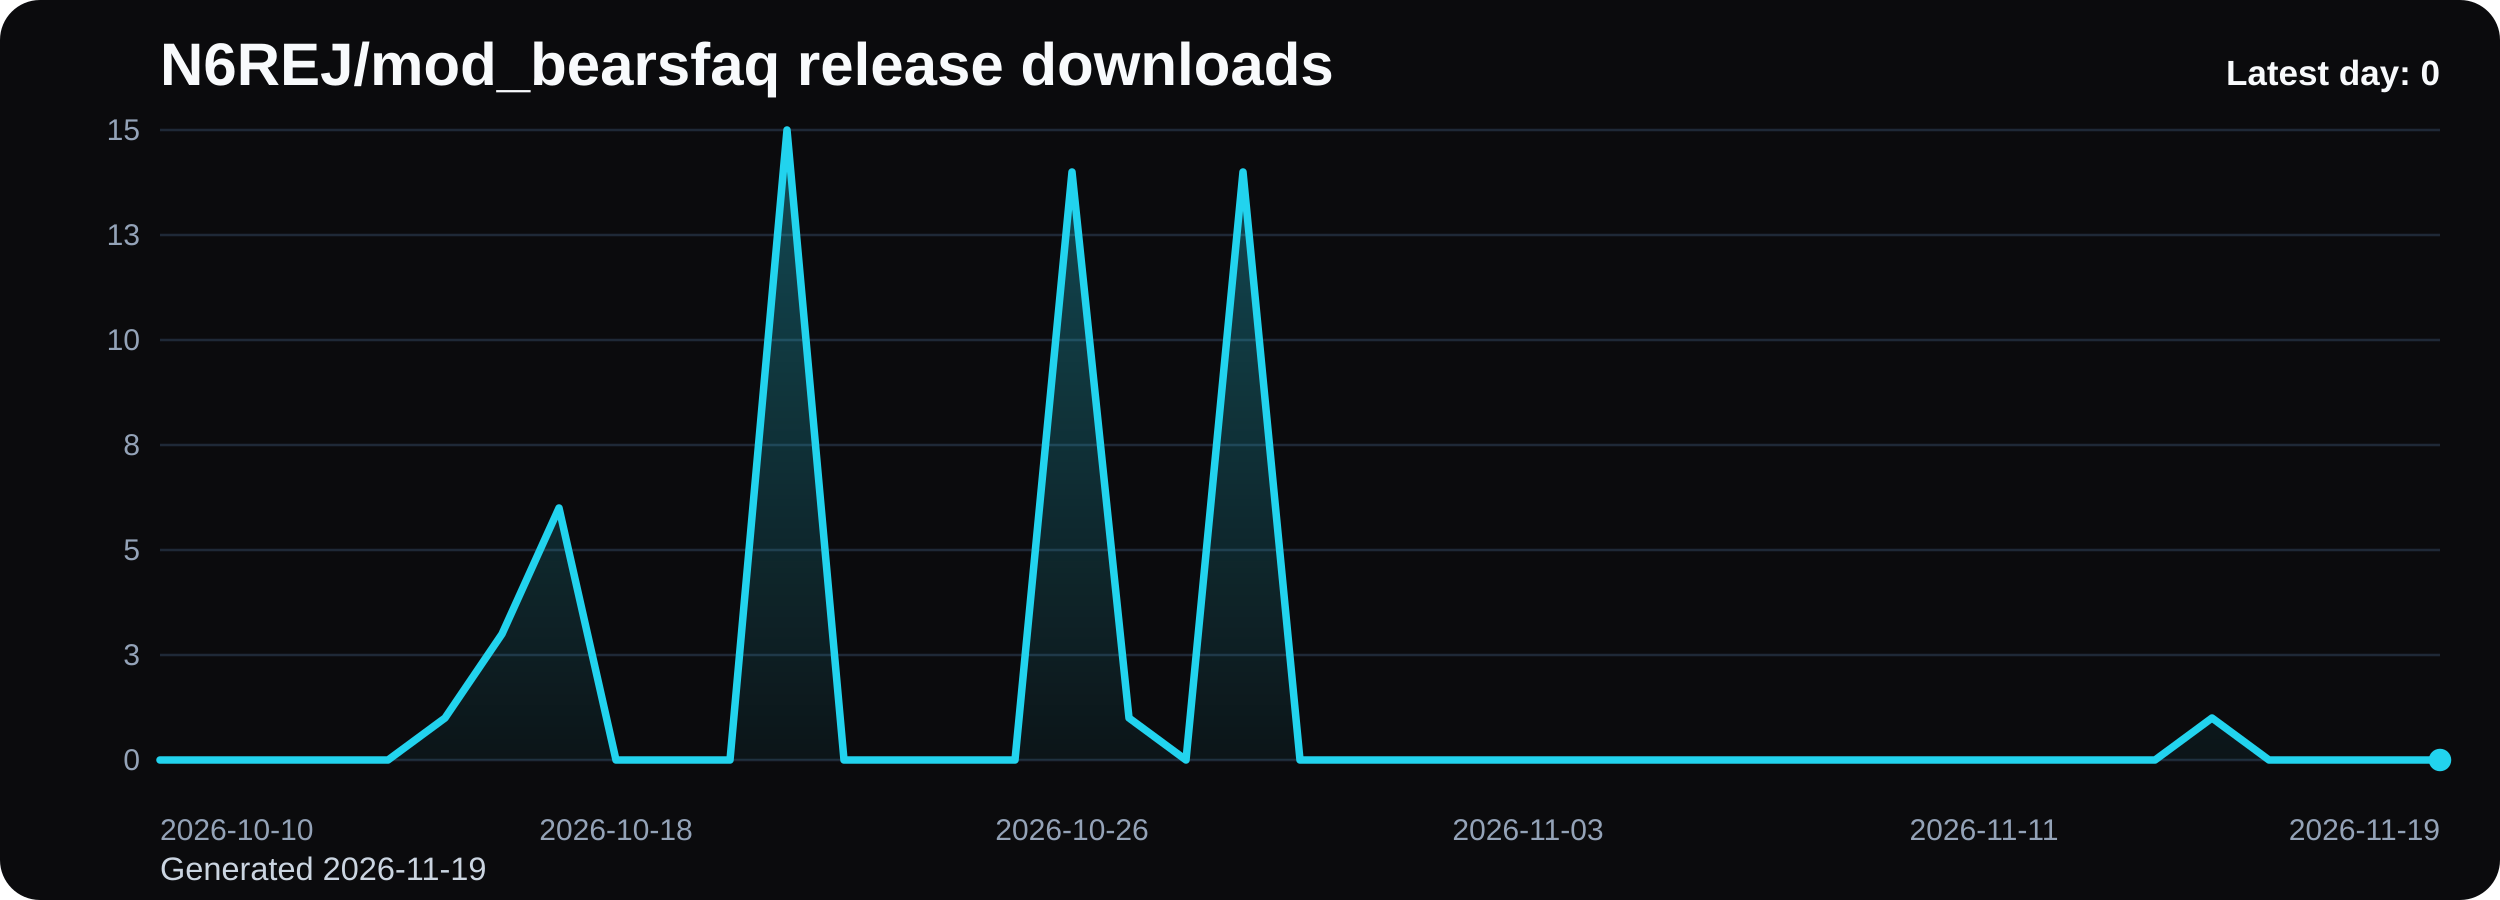
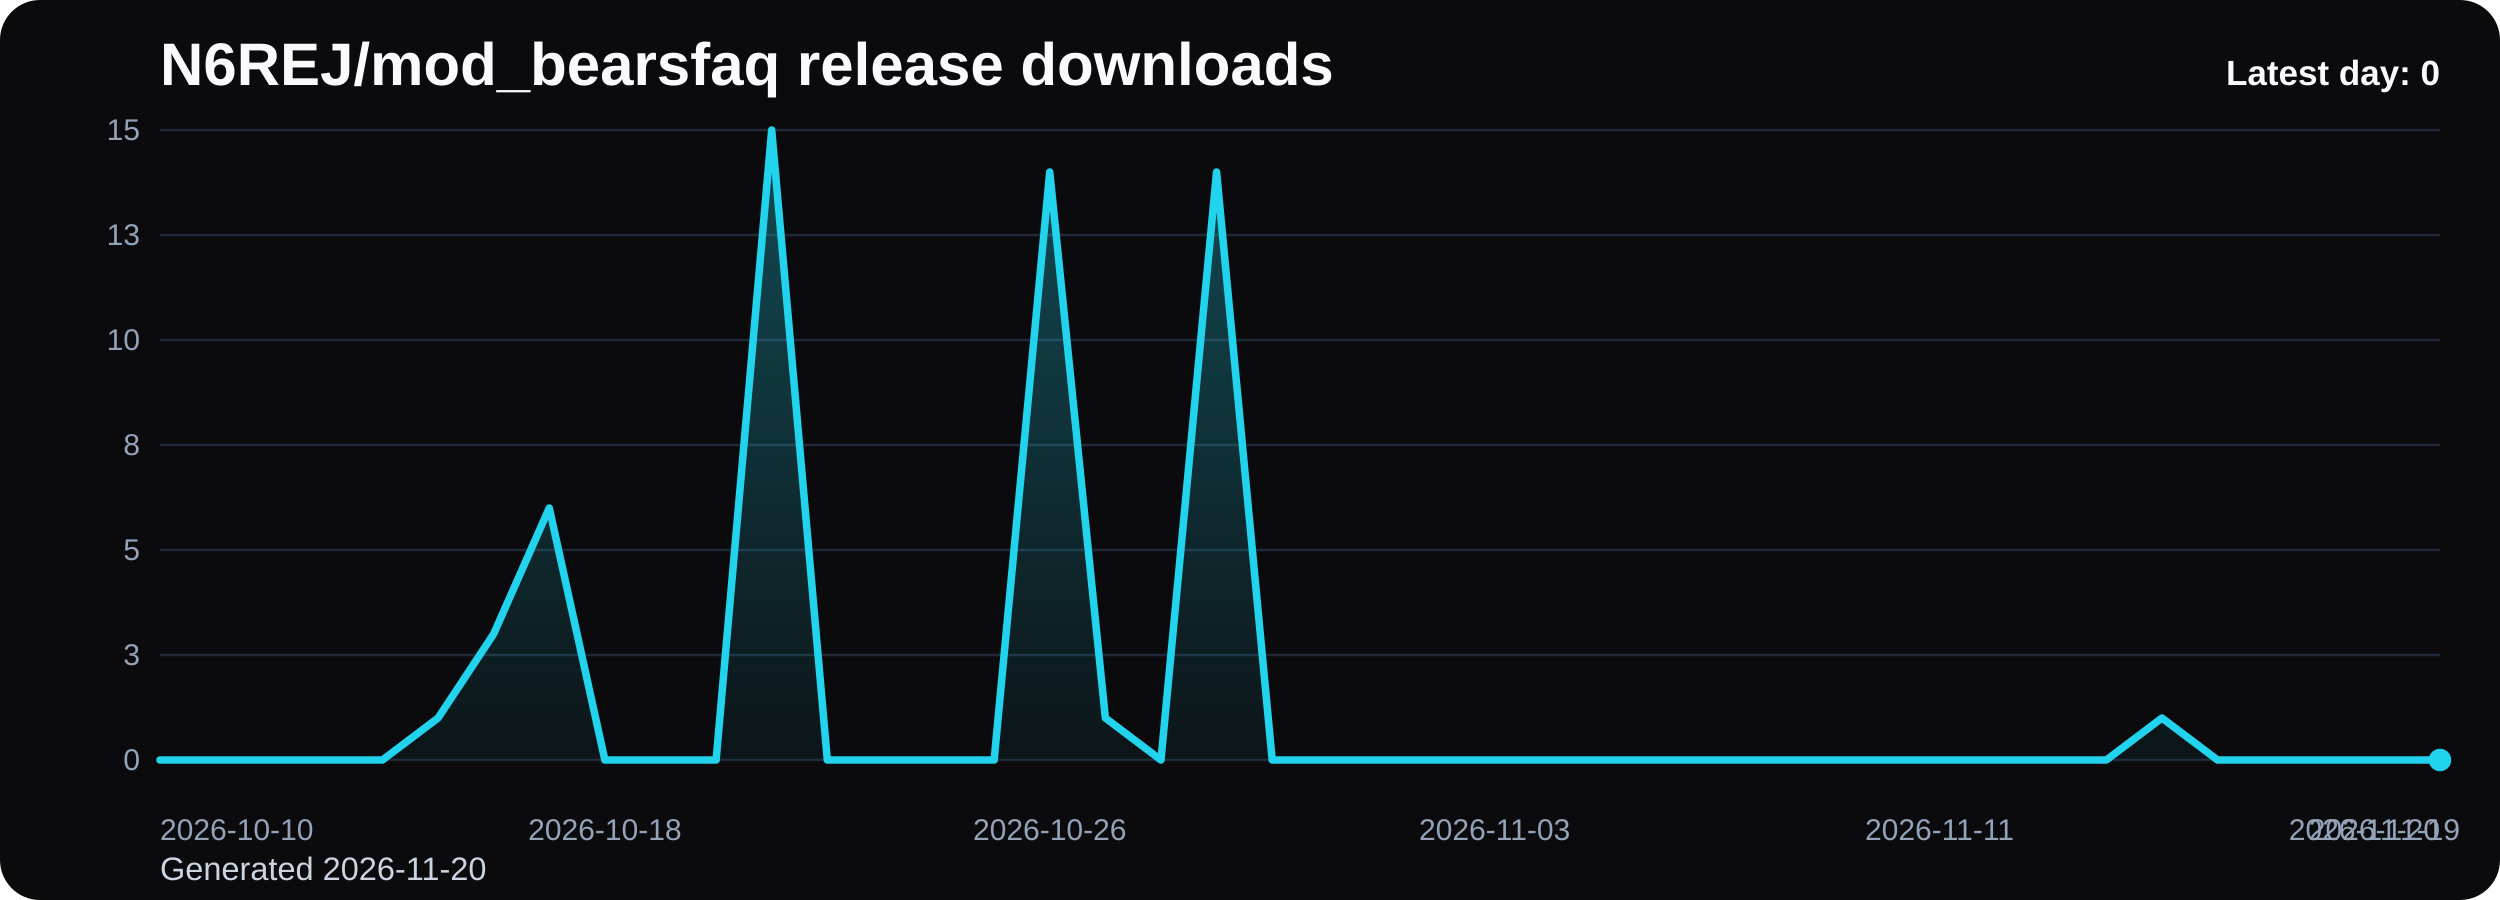
<svg xmlns="http://www.w3.org/2000/svg" viewBox="0 0 1000 360" role="img" aria-label="N6REJ/mod_bearsfaq release downloads chart">
  <defs>
    <linearGradient id="fill-daily-black" x1="0" y1="0" x2="0" y2="1">
      <stop offset="0%" stop-color="#22d3ee" stop-opacity="0.32" />
      <stop offset="100%" stop-color="#22d3ee" stop-opacity="0.05" />
    </linearGradient>
    <style>
      .bg { fill: #0b0b0d; }
      .title { font: 700 24px Arial, sans-serif; fill: #f8fafc; }
      .sub { font: 400 13px Arial, sans-serif; fill: #cbd5e1; }
      .grid { stroke: #1f2937; stroke-width: 1; }
      .axis { font: 400 12px Arial, sans-serif; fill: #94a3b8; }
      .line { fill: none; stroke: #22d3ee; stroke-width: 3; stroke-linecap: round; stroke-linejoin: round; }
      .dot { fill: #22d3ee; }
      .value { font: 600 11px Arial, sans-serif; fill: #cbd5e1; }
      .latest { font: 700 14px Arial, sans-serif; fill: #f8fafc; }
    </style>
  </defs>
  <rect class="bg" x="0" y="0" width="1000" height="360" rx="16" />
  <text class="title" x="64" y="34">N6REJ/mod_bearsfaq release downloads</text>
-   <text class="sub" x="64" y="352">Generated 2026-11-19</text>
+   <text class="sub" x="64" y="352">Generated 2026-11-20</text>
  <line x1="64" y1="52.00" x2="976" y2="52.00" class="grid" />
  <text x="56" y="56.00" text-anchor="end" class="axis">15</text>
  <line x1="64" y1="94.00" x2="976" y2="94.00" class="grid" />
  <text x="56" y="98.00" text-anchor="end" class="axis">13</text>
  <line x1="64" y1="136.00" x2="976" y2="136.00" class="grid" />
  <text x="56" y="140.00" text-anchor="end" class="axis">10</text>
  <line x1="64" y1="178.00" x2="976" y2="178.00" class="grid" />
  <text x="56" y="182.00" text-anchor="end" class="axis">8</text>
  <line x1="64" y1="220.00" x2="976" y2="220.00" class="grid" />
  <text x="56" y="224.00" text-anchor="end" class="axis">5</text>
  <line x1="64" y1="262.00" x2="976" y2="262.00" class="grid" />
  <text x="56" y="266.00" text-anchor="end" class="axis">3</text>
  <line x1="64" y1="304.00" x2="976" y2="304.00" class="grid" />
  <text x="56" y="308.00" text-anchor="end" class="axis">0</text>
-   <path d="M 64.00 304 L 64.00 304.00 L 86.80 304.00 L 109.60 304.00 L 132.40 304.00 L 155.20 304.00 L 178.00 287.20 L 200.80 253.60 L 223.60 203.20 L 246.40 304.00 L 269.20 304.00 L 292.00 304.00 L 314.80 52.00 L 337.60 304.00 L 360.40 304.00 L 383.20 304.00 L 406.00 304.00 L 428.80 68.80 L 451.60 287.20 L 474.40 304.00 L 497.20 68.80 L 520.00 304.00 L 542.80 304.00 L 565.60 304.00 L 588.40 304.00 L 611.20 304.00 L 634.00 304.00 L 656.80 304.00 L 679.60 304.00 L 702.40 304.00 L 725.20 304.00 L 748.00 304.00 L 770.80 304.00 L 793.60 304.00 L 816.40 304.00 L 839.20 304.00 L 862.00 304.00 L 884.80 287.20 L 907.60 304.00 L 930.40 304.00 L 953.20 304.00 L 976.00 304.00 L 976.00 304 Z" fill="url(#fill-daily-black)" />
-   <polyline class="line" points="64.00,304.00 86.80,304.00 109.60,304.00 132.40,304.00 155.20,304.00 178.00,287.20 200.80,253.60 223.60,203.20 246.40,304.00 269.20,304.00 292.00,304.00 314.80,52.00 337.60,304.00 360.40,304.00 383.20,304.00 406.00,304.00 428.80,68.80 451.60,287.20 474.40,304.00 497.20,68.80 520.00,304.00 542.80,304.00 565.60,304.00 588.40,304.00 611.20,304.00 634.00,304.00 656.80,304.00 679.60,304.00 702.40,304.00 725.20,304.00 748.00,304.00 770.80,304.00 793.60,304.00 816.40,304.00 839.20,304.00 862.00,304.00 884.80,287.20 907.60,304.00 930.40,304.00 953.20,304.00 976.00,304.00" />
+   <path d="M 64.00 304 L 64.00 304.00 L 86.24 304.00 L 108.49 304.00 L 130.73 304.00 L 152.98 304.00 L 175.22 287.20 L 197.46 253.60 L 219.71 203.20 L 241.95 304.00 L 264.20 304.00 L 286.44 304.00 L 308.68 52.00 L 330.93 304.00 L 353.17 304.00 L 375.41 304.00 L 397.66 304.00 L 419.90 68.80 L 442.15 287.20 L 464.39 304.00 L 486.63 68.80 L 508.88 304.00 L 531.12 304.00 L 553.37 304.00 L 575.61 304.00 L 597.85 304.00 L 620.10 304.00 L 642.34 304.00 L 664.59 304.00 L 686.83 304.00 L 709.07 304.00 L 731.32 304.00 L 753.56 304.00 L 775.80 304.00 L 798.05 304.00 L 820.29 304.00 L 842.54 304.00 L 864.78 287.20 L 887.02 304.00 L 909.27 304.00 L 931.51 304.00 L 953.76 304.00 L 976.00 304.00 L 976.00 304 Z" fill="url(#fill-daily-black)" />
+   <polyline class="line" points="64.00,304.00 86.24,304.00 108.49,304.00 130.73,304.00 152.98,304.00 175.22,287.20 197.46,253.60 219.71,203.20 241.95,304.00 264.20,304.00 286.44,304.00 308.68,52.00 330.93,304.00 353.17,304.00 375.41,304.00 397.66,304.00 419.90,68.80 442.15,287.20 464.39,304.00 486.63,68.80 508.88,304.00 531.12,304.00 553.37,304.00 575.61,304.00 597.85,304.00 620.10,304.00 642.34,304.00 664.59,304.00 686.83,304.00 709.07,304.00 731.32,304.00 753.56,304.00 775.80,304.00 798.05,304.00 820.29,304.00 842.54,304.00 864.78,287.20 887.02,304.00 909.27,304.00 931.51,304.00 953.76,304.00 976.00,304.00" />
  <circle class="dot" cx="976.00" cy="304.00" r="4.5" />
  <text class="axis" x="64.00" y="336" text-anchor="start">2026-10-10</text>
-   <text class="axis" x="246.40" y="336" text-anchor="middle">2026-10-18</text>
-   <text class="axis" x="428.80" y="336" text-anchor="middle">2026-10-26</text>
-   <text class="axis" x="611.20" y="336" text-anchor="middle">2026-11-03</text>
-   <text class="axis" x="793.60" y="336" text-anchor="middle">2026-11-11</text>
-   <text class="axis" x="976.00" y="336" text-anchor="end">2026-11-19</text>
+   <text class="axis" x="241.95" y="336" text-anchor="middle">2026-10-18</text>
+   <text class="axis" x="419.90" y="336" text-anchor="middle">2026-10-26</text>
+   <text class="axis" x="597.85" y="336" text-anchor="middle">2026-11-03</text>
+   <text class="axis" x="775.80" y="336" text-anchor="middle">2026-11-11</text>
+   <text class="axis" x="953.76" y="336" text-anchor="middle">2026-11-19</text>
+   <text class="axis" x="976.00" y="336" text-anchor="end">2026-11-20</text>
  <text class="latest" x="976" y="34" text-anchor="end">Latest day: 0</text>
</svg>
